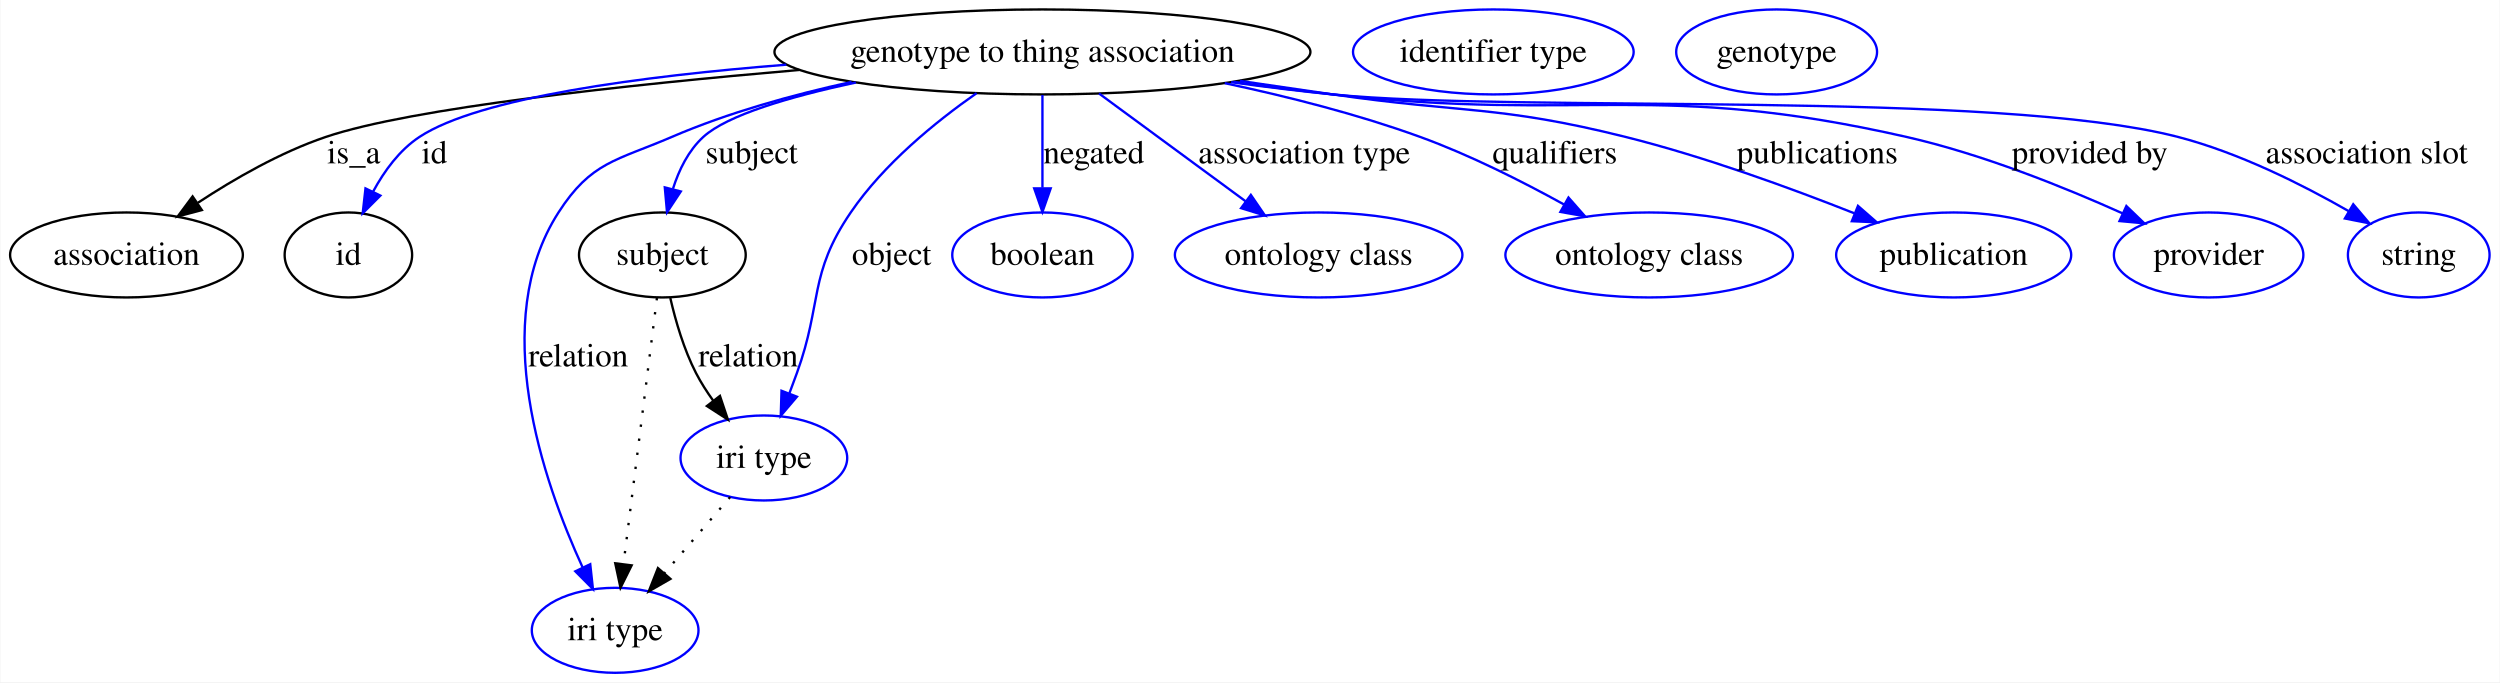
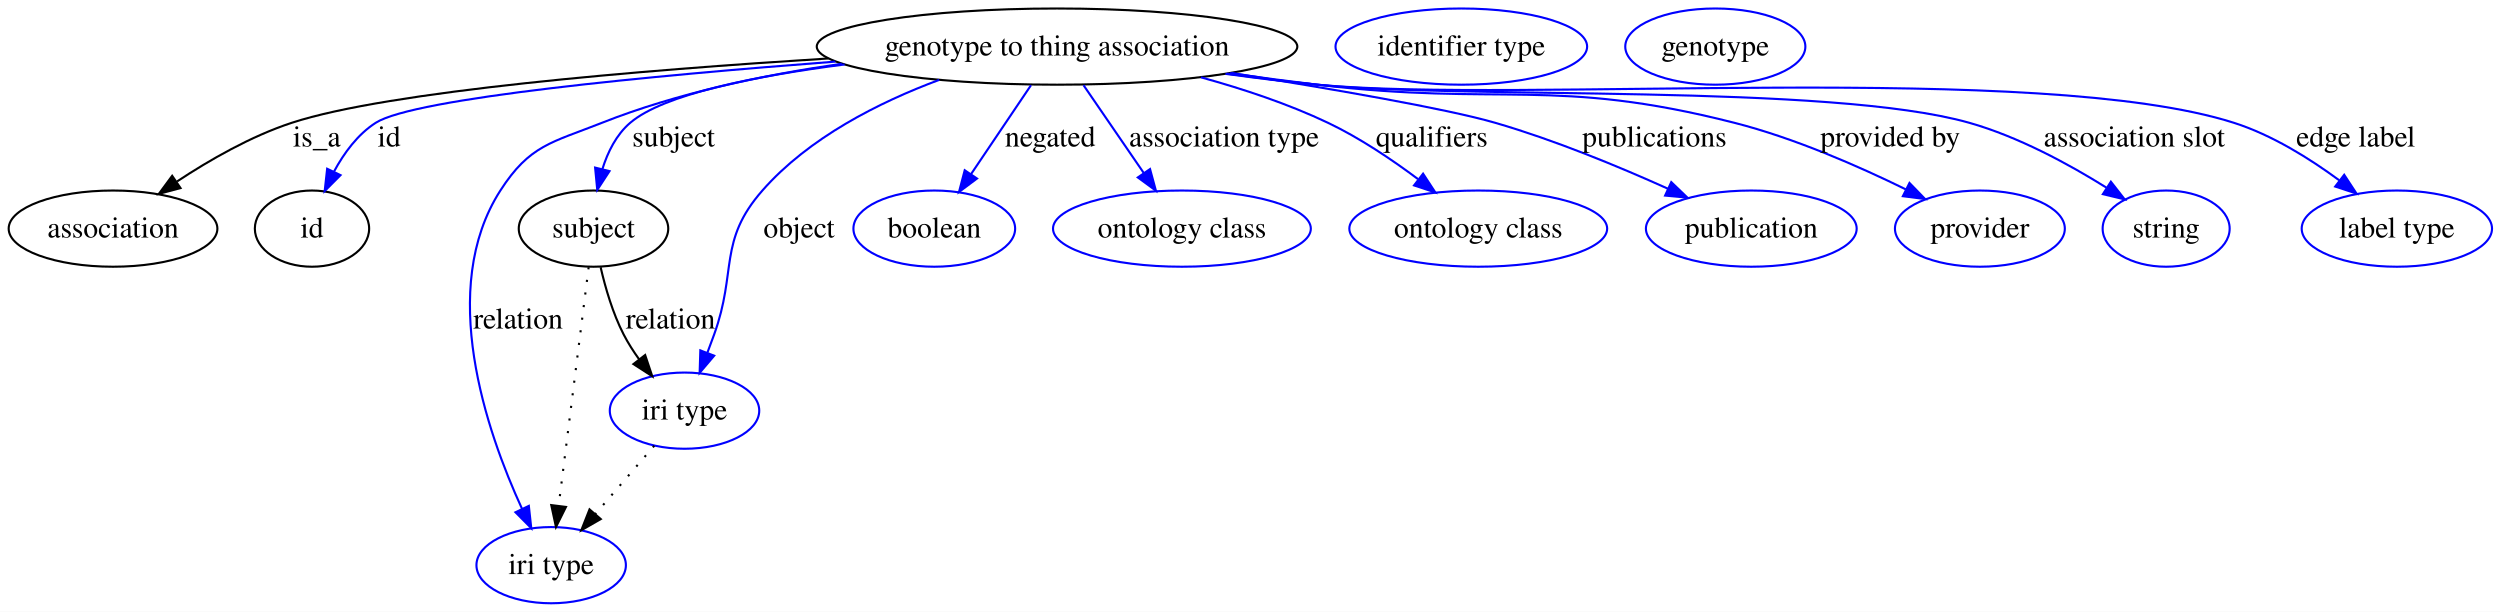
- <svg xmlns="http://www.w3.org/2000/svg" width="1059pt" height="289pt" viewBox="0.00 0.00 1058.65 289.00">
+ <svg xmlns="http://www.w3.org/2000/svg" width="1181pt" height="289pt" viewBox="0.00 0.00 1181.13 289.00">
  <g id="graph0" class="graph" transform="scale(1 1) rotate(0) translate(4 285)">
-     <polygon fill="#ffffff" stroke="transparent" points="-4,4 -4,-285 1054.652,-285 1054.652,4 -4,4" />
+     <polygon fill="#ffffff" stroke="transparent" points="-4,4 -4,-285 1177.131,-285 1177.131,4 -4,4" />
    <g id="node1" class="node">
-       <ellipse fill="none" stroke="#000000" cx="437.401" cy="-263" rx="113.516" ry="18" />
-       <text text-anchor="middle" x="437.401" y="-258.8" font-family="Times,serif" font-size="14.00" fill="#000000">genotype to thing association</text>
+       <ellipse fill="none" stroke="#000000" cx="495.401" cy="-263" rx="113.516" ry="18" />
+       <text text-anchor="middle" x="495.401" y="-258.8" font-family="Times,serif" font-size="14.00" fill="#000000">genotype to thing association</text>
    </g>
    <g id="node2" class="node">
      <ellipse fill="none" stroke="#000000" cx="49.401" cy="-177" rx="49.303" ry="18" />
      <text text-anchor="middle" x="49.401" y="-172.8" font-family="Times,serif" font-size="14.00" fill="#000000">association</text>
    </g>
    <g id="edge1" class="edge">
-       <path fill="none" stroke="#000000" d="M334.337,-255.358C261.247,-249.073 169.981,-239.227 133.85,-227 114.692,-220.517 95.144,-209.296 79.686,-199.125" />
-       <polygon fill="#000000" stroke="#000000" points="81.334,-196.013 71.092,-193.301 77.407,-201.808 81.334,-196.013" />
+       <path fill="none" stroke="#000000" d="M387.427,-257.4C298.323,-251.83 179.403,-241.94 133.85,-227 114.632,-220.697 95.079,-209.489 79.635,-199.28" />
+       <polygon fill="#000000" stroke="#000000" points="81.284,-196.169 71.049,-193.429 77.342,-201.953 81.284,-196.169" />
      <text text-anchor="middle" x="145.677" y="-215.8" font-family="Times,serif" font-size="14.00" fill="#000000">is_a</text>
    </g>
    <g id="node3" class="node">
      <ellipse fill="none" stroke="#000000" cx="143.401" cy="-177" rx="27" ry="18" />
      <text text-anchor="middle" x="143.401" y="-172.8" font-family="Times,serif" font-size="14.00" fill="#000000">id</text>
    </g>
    <g id="edge2" class="edge">
-       <path fill="none" stroke="#0000ff" d="M328.885,-257.599C267.841,-252.758 198.906,-243.716 173.512,-227 165.059,-221.435 158.618,-212.602 153.907,-203.898" />
-       <polygon fill="#0000ff" stroke="#0000ff" points="156.952,-202.155 149.459,-194.665 150.645,-205.193 156.952,-202.155" />
+       <path fill="none" stroke="#0000ff" d="M390.652,-255.909C303.789,-249.269 191.679,-238.646 173.512,-227 164.992,-221.538 158.537,-212.728 153.832,-204.013" />
+       <polygon fill="#0000ff" stroke="#0000ff" points="156.875,-202.264 149.399,-194.757 150.562,-205.288 156.875,-202.264" />
      <text text-anchor="middle" x="179.846" y="-215.8" font-family="Times,serif" font-size="14.00" fill="#000000">id</text>
    </g>
    <g id="node5" class="node">
      <ellipse fill="none" stroke="#000000" cx="276.401" cy="-177" rx="35.313" ry="18" />
      <text text-anchor="middle" x="276.401" y="-172.8" font-family="Times,serif" font-size="14.00" fill="#000000">subject</text>
    </g>
    <g id="edge3" class="edge">
-       <path fill="none" stroke="#0000ff" d="M358.368,-250.049C330.654,-244.1 303.893,-236.288 293.746,-227 287.456,-221.242 283.447,-213.087 280.892,-205.03" />
-       <polygon fill="#0000ff" stroke="#0000ff" points="284.216,-203.901 278.371,-195.065 277.43,-205.618 284.216,-203.901" />
+       <path fill="none" stroke="#0000ff" d="M395.056,-254.564C352.677,-249.116 309.5,-240.452 293.746,-227 287.189,-221.401 283.109,-213.188 280.57,-205.03" />
+       <polygon fill="#0000ff" stroke="#0000ff" points="283.961,-204.161 278.176,-195.285 277.163,-205.831 283.961,-204.161" />
      <text text-anchor="middle" x="314.229" y="-215.8" font-family="Times,serif" font-size="14.00" fill="#000000">subject</text>
    </g>
    <g id="node7" class="node">
      <ellipse fill="none" stroke="#0000ff" cx="256.401" cy="-18" rx="35.305" ry="18" />
      <text text-anchor="middle" x="256.401" y="-13.8" font-family="Times,serif" font-size="14.00" fill="#000000">iri type</text>
    </g>
    <g id="edge4" class="edge">
-       <path fill="none" stroke="#0000ff" d="M356.557,-250.314C331.538,-244.852 304.287,-237.288 280.401,-227 256.853,-216.857 246.276,-216.561 232.401,-195 202.594,-148.679 225.705,-81.424 242.649,-44.586" />
+       <path fill="none" stroke="#0000ff" d="M393.751,-254.902C357.108,-249.684 316.03,-241.105 280.401,-227 256.562,-217.562 246.276,-216.561 232.401,-195 202.594,-148.679 225.705,-81.424 242.649,-44.586" />
      <polygon fill="#0000ff" stroke="#0000ff" points="245.849,-46.008 247.002,-35.476 239.533,-42.99 245.849,-46.008" />
      <text text-anchor="middle" x="240.781" y="-129.8" font-family="Times,serif" font-size="14.00" fill="#000000">relation</text>
    </g>
    <g id="node8" class="node">
      <ellipse fill="none" stroke="#0000ff" cx="319.401" cy="-91" rx="35.305" ry="18" />
      <text text-anchor="middle" x="319.401" y="-86.8" font-family="Times,serif" font-size="14.00" fill="#000000">iri type</text>
    </g>
    <g id="edge5" class="edge">
-       <path fill="none" stroke="#0000ff" d="M409.5,-245.531C392,-233.297 370.182,-215.509 356.195,-195 338.235,-168.667 344.246,-156.973 333.401,-127 332.396,-124.222 331.322,-121.333 330.233,-118.454" />
+       <path fill="none" stroke="#0000ff" d="M439.73,-247.28C411.264,-236.679 378.096,-219.975 356.195,-195 335.179,-171.035 344.246,-156.973 333.401,-127 332.396,-124.222 331.322,-121.333 330.233,-118.454" />
      <polygon fill="#0000ff" stroke="#0000ff" points="333.407,-116.957 326.548,-108.882 326.874,-119.472 333.407,-116.957" />
      <text text-anchor="middle" x="373.505" y="-172.8" font-family="Times,serif" font-size="14.00" fill="#000000">object</text>
    </g>
    <g id="node9" class="node">
      <ellipse fill="none" stroke="#0000ff" cx="437.401" cy="-177" rx="38.202" ry="18" />
      <text text-anchor="middle" x="437.401" y="-172.8" font-family="Times,serif" font-size="14.00" fill="#000000">boolean</text>
    </g>
    <g id="edge6" class="edge">
-       <path fill="none" stroke="#0000ff" d="M437.401,-244.762C437.401,-233.36 437.401,-218.434 437.401,-205.494" />
-       <polygon fill="#0000ff" stroke="#0000ff" points="440.902,-205.212 437.401,-195.212 433.902,-205.212 440.902,-205.212" />
-       <text text-anchor="middle" x="459.167" y="-215.8" font-family="Times,serif" font-size="14.00" fill="#000000">negated</text>
+       <path fill="none" stroke="#0000ff" d="M483.101,-244.762C474.863,-232.547 463.898,-216.288 454.774,-202.759" />
+       <polygon fill="#0000ff" stroke="#0000ff" points="457.584,-200.666 449.091,-194.332 451.78,-204.58 457.584,-200.666" />
+       <text text-anchor="middle" x="492.167" y="-215.8" font-family="Times,serif" font-size="14.00" fill="#000000">negated</text>
    </g>
    <g id="node10" class="node">
      <ellipse fill="none" stroke="#0000ff" cx="554.402" cy="-177" rx="60.905" ry="18" />
      <text text-anchor="middle" x="554.402" y="-172.8" font-family="Times,serif" font-size="14.00" fill="#000000">ontology class</text>
    </g>
    <g id="edge7" class="edge">
-       <path fill="none" stroke="#0000ff" d="M461.361,-245.389C479.298,-232.205 503.985,-214.059 523.422,-199.771" />
-       <polygon fill="#0000ff" stroke="#0000ff" points="525.683,-202.453 531.667,-193.711 521.537,-196.813 525.683,-202.453" />
-       <text text-anchor="middle" x="548.307" y="-215.8" font-family="Times,serif" font-size="14.00" fill="#000000">association type</text>
+       <path fill="none" stroke="#0000ff" d="M507.914,-244.762C516.183,-232.709 527.153,-216.718 536.36,-203.298" />
+       <polygon fill="#0000ff" stroke="#0000ff" points="539.338,-205.143 542.11,-194.917 533.566,-201.183 539.338,-205.143" />
+       <text text-anchor="middle" x="574.307" y="-215.8" font-family="Times,serif" font-size="14.00" fill="#000000">association type</text>
    </g>
    <g id="node11" class="node">
      <ellipse fill="none" stroke="#0000ff" cx="694.402" cy="-177" rx="60.905" ry="18" />
      <text text-anchor="middle" x="694.402" y="-172.8" font-family="Times,serif" font-size="14.00" fill="#000000">ontology class</text>
    </g>
    <g id="edge8" class="edge">
-       <path fill="none" stroke="#0000ff" d="M514.638,-249.767C541.282,-244.118 571.043,-236.581 597.402,-227 618.327,-219.394 640.481,-208.235 658.326,-198.388" />
-       <polygon fill="#0000ff" stroke="#0000ff" points="660.231,-201.332 667.236,-193.383 656.803,-195.229 660.231,-201.332" />
-       <text text-anchor="middle" x="654.453" y="-215.8" font-family="Times,serif" font-size="14.00" fill="#000000">qualifiers</text>
+       <path fill="none" stroke="#0000ff" d="M563.397,-248.474C583.248,-243.02 604.639,-235.922 623.402,-227 638.336,-219.899 653.507,-209.703 665.97,-200.369" />
+       <polygon fill="#0000ff" stroke="#0000ff" points="668.337,-202.964 674.13,-194.094 664.069,-197.416 668.337,-202.964" />
+       <text text-anchor="middle" x="672.453" y="-215.8" font-family="Times,serif" font-size="14.00" fill="#000000">qualifiers</text>
    </g>
    <g id="node12" class="node">
      <ellipse fill="none" stroke="#0000ff" cx="823.402" cy="-177" rx="49.788" ry="18" />
      <text text-anchor="middle" x="823.402" y="-172.8" font-family="Times,serif" font-size="14.00" fill="#000000">publication</text>
    </g>
    <g id="edge9" class="edge">
-       <path fill="none" stroke="#0000ff" d="M521.097,-250.739C534.25,-248.815 547.695,-246.852 560.402,-245 615.508,-236.968 630.372,-240.493 684.402,-227 717.642,-218.699 754.043,-205.445 781.253,-194.669" />
-       <polygon fill="#0000ff" stroke="#0000ff" points="782.861,-197.795 790.84,-190.824 780.255,-191.298 782.861,-197.795" />
-       <text text-anchor="middle" x="765.619" y="-215.8" font-family="Times,serif" font-size="14.00" fill="#000000">publications</text>
+       <path fill="none" stroke="#0000ff" d="M577.776,-250.559C624.966,-243.062 679.278,-233.7 702.402,-227 730.416,-218.883 760.748,-206.341 784.035,-195.849" />
+       <polygon fill="#0000ff" stroke="#0000ff" points="785.593,-198.985 793.234,-191.646 782.684,-192.618 785.593,-198.985" />
+       <text text-anchor="middle" x="777.619" y="-215.8" font-family="Times,serif" font-size="14.00" fill="#000000">publications</text>
    </g>
    <g id="node13" class="node">
      <ellipse fill="none" stroke="#0000ff" cx="931.402" cy="-177" rx="40.132" ry="18" />
      <text text-anchor="middle" x="931.402" y="-172.8" font-family="Times,serif" font-size="14.00" fill="#000000">provider</text>
    </g>
    <g id="edge10" class="edge">
-       <path fill="none" stroke="#0000ff" d="M518.345,-250.316C532.347,-248.362 546.779,-246.499 560.402,-245 668.047,-233.152 697.791,-250.968 803.402,-227 835.378,-219.743 869.915,-205.866 895.045,-194.57" />
-       <polygon fill="#0000ff" stroke="#0000ff" points="896.553,-197.728 904.191,-190.385 893.641,-191.363 896.553,-197.728" />
-       <text text-anchor="middle" x="881.034" y="-215.8" font-family="Times,serif" font-size="14.00" fill="#000000">provided by</text>
+       <path fill="none" stroke="#0000ff" d="M577.03,-250.421C590.822,-248.478 605.007,-246.591 618.402,-245 705.708,-234.631 730.194,-248.67 815.402,-227 843.669,-219.811 873.874,-206.596 896.375,-195.557" />
+       <polygon fill="#0000ff" stroke="#0000ff" points="898.14,-198.588 905.518,-190.983 895.009,-192.327 898.14,-198.588" />
+       <text text-anchor="middle" x="889.034" y="-215.8" font-family="Times,serif" font-size="14.00" fill="#000000">provided by</text>
    </g>
    <g id="node14" class="node">
-       <ellipse fill="none" stroke="#0000ff" cx="1020.402" cy="-177" rx="30.003" ry="18" />
-       <text text-anchor="middle" x="1020.402" y="-172.8" font-family="Times,serif" font-size="14.00" fill="#000000">string</text>
+       <ellipse fill="none" stroke="#0000ff" cx="1019.402" cy="-177" rx="30.003" ry="18" />
+       <text text-anchor="middle" x="1019.402" y="-172.8" font-family="Times,serif" font-size="14.00" fill="#000000">string</text>
    </g>
    <g id="edge11" class="edge">
-       <path fill="none" stroke="#0000ff" d="M517.325,-250.179C531.639,-248.204 546.441,-246.369 560.402,-245 639.677,-237.224 841.281,-246.939 918.402,-227 944.115,-220.352 971.003,-206.861 990.713,-195.567" />
-       <polygon fill="#0000ff" stroke="#0000ff" points="992.655,-198.486 999.504,-190.403 989.109,-192.45 992.655,-198.486" />
-       <text text-anchor="middle" x="998.369" y="-215.8" font-family="Times,serif" font-size="14.00" fill="#000000">association slot</text>
+       <path fill="none" stroke="#0000ff" d="M575.665,-250.228C589.875,-248.26 604.553,-246.415 618.402,-245 686.607,-238.03 860.432,-245.673 926.402,-227 949.533,-220.453 973.37,-207.492 991.12,-196.408" />
+       <polygon fill="#0000ff" stroke="#0000ff" points="993.288,-199.175 999.811,-190.826 989.506,-193.285 993.288,-199.175" />
+       <text text-anchor="middle" x="1004.369" y="-215.8" font-family="Times,serif" font-size="14.00" fill="#000000">association slot</text>
+     </g>
+     <g id="node15" class="node">
+       <ellipse fill="none" stroke="#0000ff" cx="1128.401" cy="-177" rx="44.96" ry="18" />
+       <text text-anchor="middle" x="1128.401" y="-172.8" font-family="Times,serif" font-size="14.00" fill="#000000">label type</text>
+     </g>
+     <g id="edge12" class="edge">
+       <path fill="none" stroke="#0000ff" d="M574.985,-250.123C589.403,-248.141 604.327,-246.319 618.402,-245 714.287,-236.015 959.65,-256.262 1051.401,-227 1069.384,-221.265 1087.207,-210.136 1101.169,-199.832" />
+       <polygon fill="#0000ff" stroke="#0000ff" points="1103.522,-202.438 1109.331,-193.577 1099.265,-196.882 1103.522,-202.438" />
+       <text text-anchor="middle" x="1108.969" y="-215.8" font-family="Times,serif" font-size="14.00" fill="#000000">edge label</text>
    </g>
    <g id="node4" class="node">
-       <ellipse fill="none" stroke="#0000ff" cx="628.402" cy="-263" rx="59.443" ry="18" />
-       <text text-anchor="middle" x="628.402" y="-258.8" font-family="Times,serif" font-size="14.00" fill="#000000">identifier type</text>
+       <ellipse fill="none" stroke="#0000ff" cx="686.402" cy="-263" rx="59.443" ry="18" />
+       <text text-anchor="middle" x="686.402" y="-258.8" font-family="Times,serif" font-size="14.00" fill="#000000">identifier type</text>
    </g>
-     <g id="edge13" class="edge">
+     <g id="edge14" class="edge">
      <path fill="none" stroke="#000000" stroke-dasharray="1,5" d="M274.107,-158.761C270.641,-131.205 264.041,-78.735 259.952,-46.223" />
      <polygon fill="#000000" stroke="#000000" points="263.39,-45.512 258.669,-36.027 256.445,-46.385 263.39,-45.512" />
    </g>
-     <g id="edge12" class="edge">
+     <g id="edge13" class="edge">
      <path fill="none" stroke="#000000" d="M279.767,-158.764C282.015,-148.991 285.517,-136.949 290.643,-127 292.719,-122.971 295.284,-118.962 298.021,-115.162" />
      <polygon fill="#000000" stroke="#000000" points="300.796,-117.294 304.163,-107.249 295.266,-113.003 300.796,-117.294" />
      <text text-anchor="middle" x="312.781" y="-129.8" font-family="Times,serif" font-size="14.00" fill="#000000">relation</text>
    </g>
    <g id="node6" class="node">
-       <ellipse fill="none" stroke="#0000ff" cx="748.402" cy="-263" rx="42.546" ry="18" />
-       <text text-anchor="middle" x="748.402" y="-258.8" font-family="Times,serif" font-size="14.00" fill="#000000">genotype</text>
+       <ellipse fill="none" stroke="#0000ff" cx="806.402" cy="-263" rx="42.546" ry="18" />
+       <text text-anchor="middle" x="806.402" y="-258.8" font-family="Times,serif" font-size="14.00" fill="#000000">genotype</text>
    </g>
-     <g id="edge14" class="edge">
+     <g id="edge15" class="edge">
      <path fill="none" stroke="#000000" stroke-dasharray="1,5" d="M305.106,-74.435C296.89,-64.915 286.421,-52.785 277.297,-42.212" />
      <polygon fill="#000000" stroke="#000000" points="279.824,-39.783 270.641,-34.499 274.524,-44.357 279.824,-39.783" />
    </g>
  </g>
</svg>
